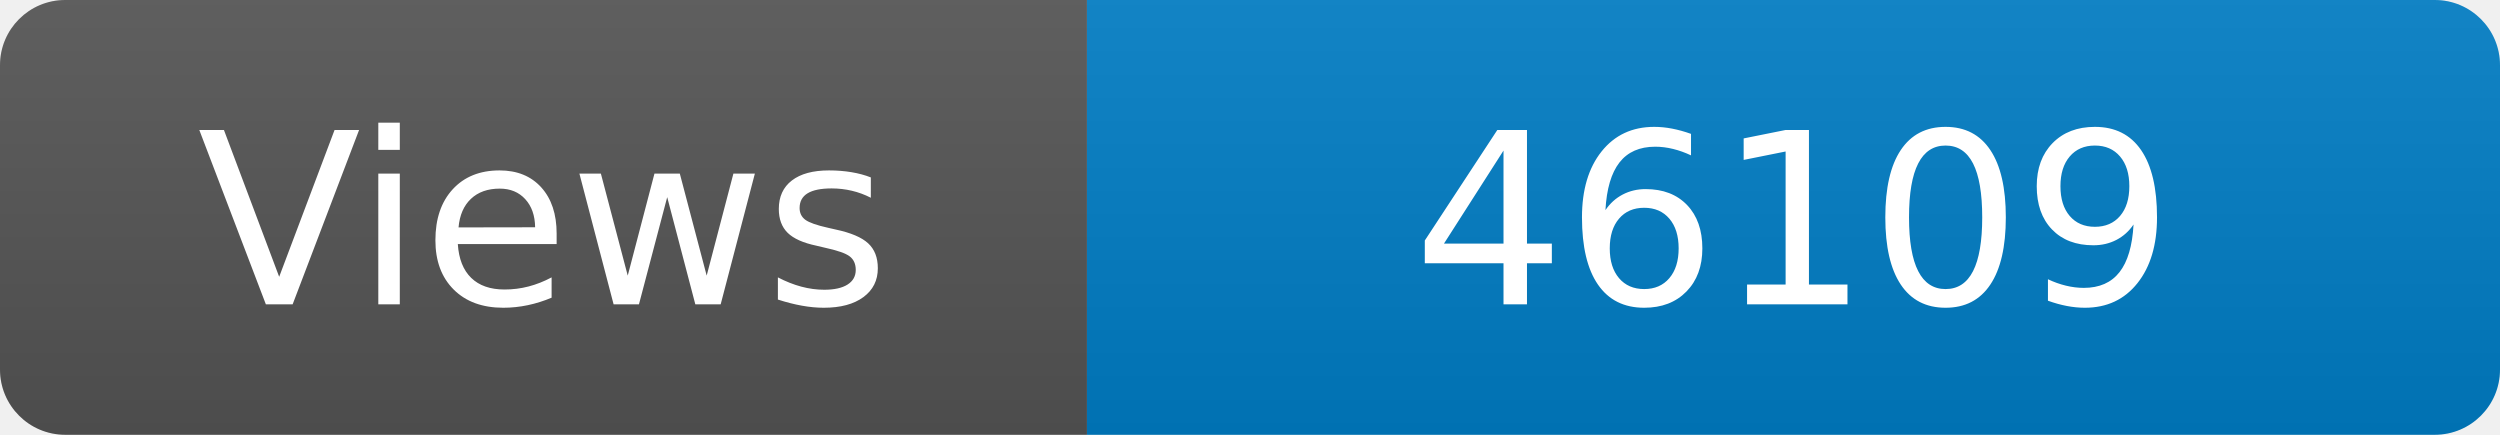
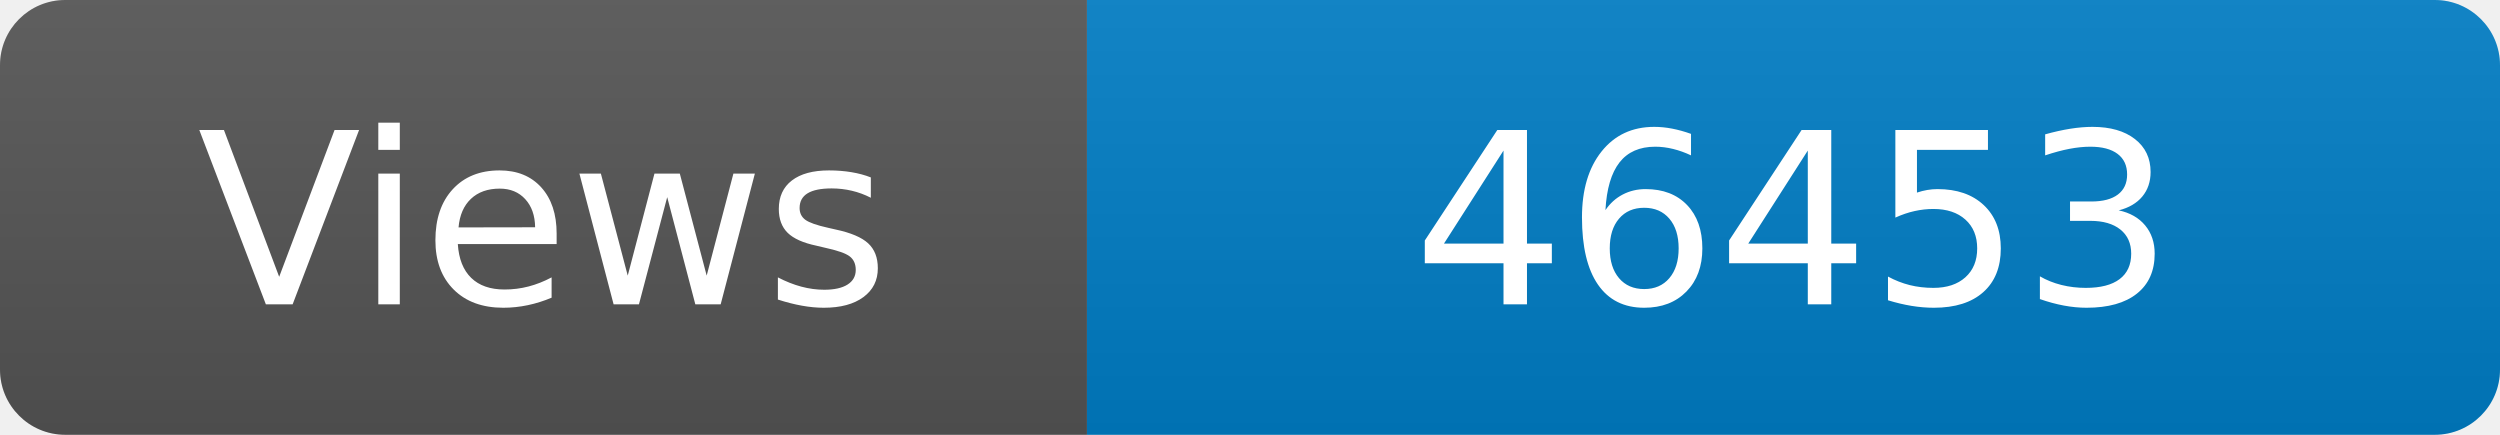
<svg xmlns="http://www.w3.org/2000/svg" width="115" height="20" role="img" aria-label="Maintained?: yes">
  <linearGradient id="s" x2="0" y2="100%">
    <stop offset="0" stop-color="#bbb" stop-opacity=".1" />
    <stop offset="1" stop-opacity=".1" />
  </linearGradient>
  <clipPath id="r">
    <rect width="115" height="20" rx="3" fill="#fff" />
  </clipPath>
  <g clip-path="url(#r)">
    <rect width="50" height="20" fill="#555" />
    <rect x="50" width="160" height="20" fill="#007ec6" />
    <rect width="115" height="20" fill="url(#s)" />
  </g>
  <g fill="#fff" text-anchor="middle" font-family="Verdana,Geneva,DejaVu Sans,sans-serif" font-size="110">
    <text x="250" y="140" transform="scale(.1)" fill="#fff">Views</text>
-     <text x="825" y="140" transform="scale(.1)" fill="#fff">46109</text>
+     <text x="825" y="140" transform="scale(.1)" fill="#fff">46453</text>
  </g>
</svg>
